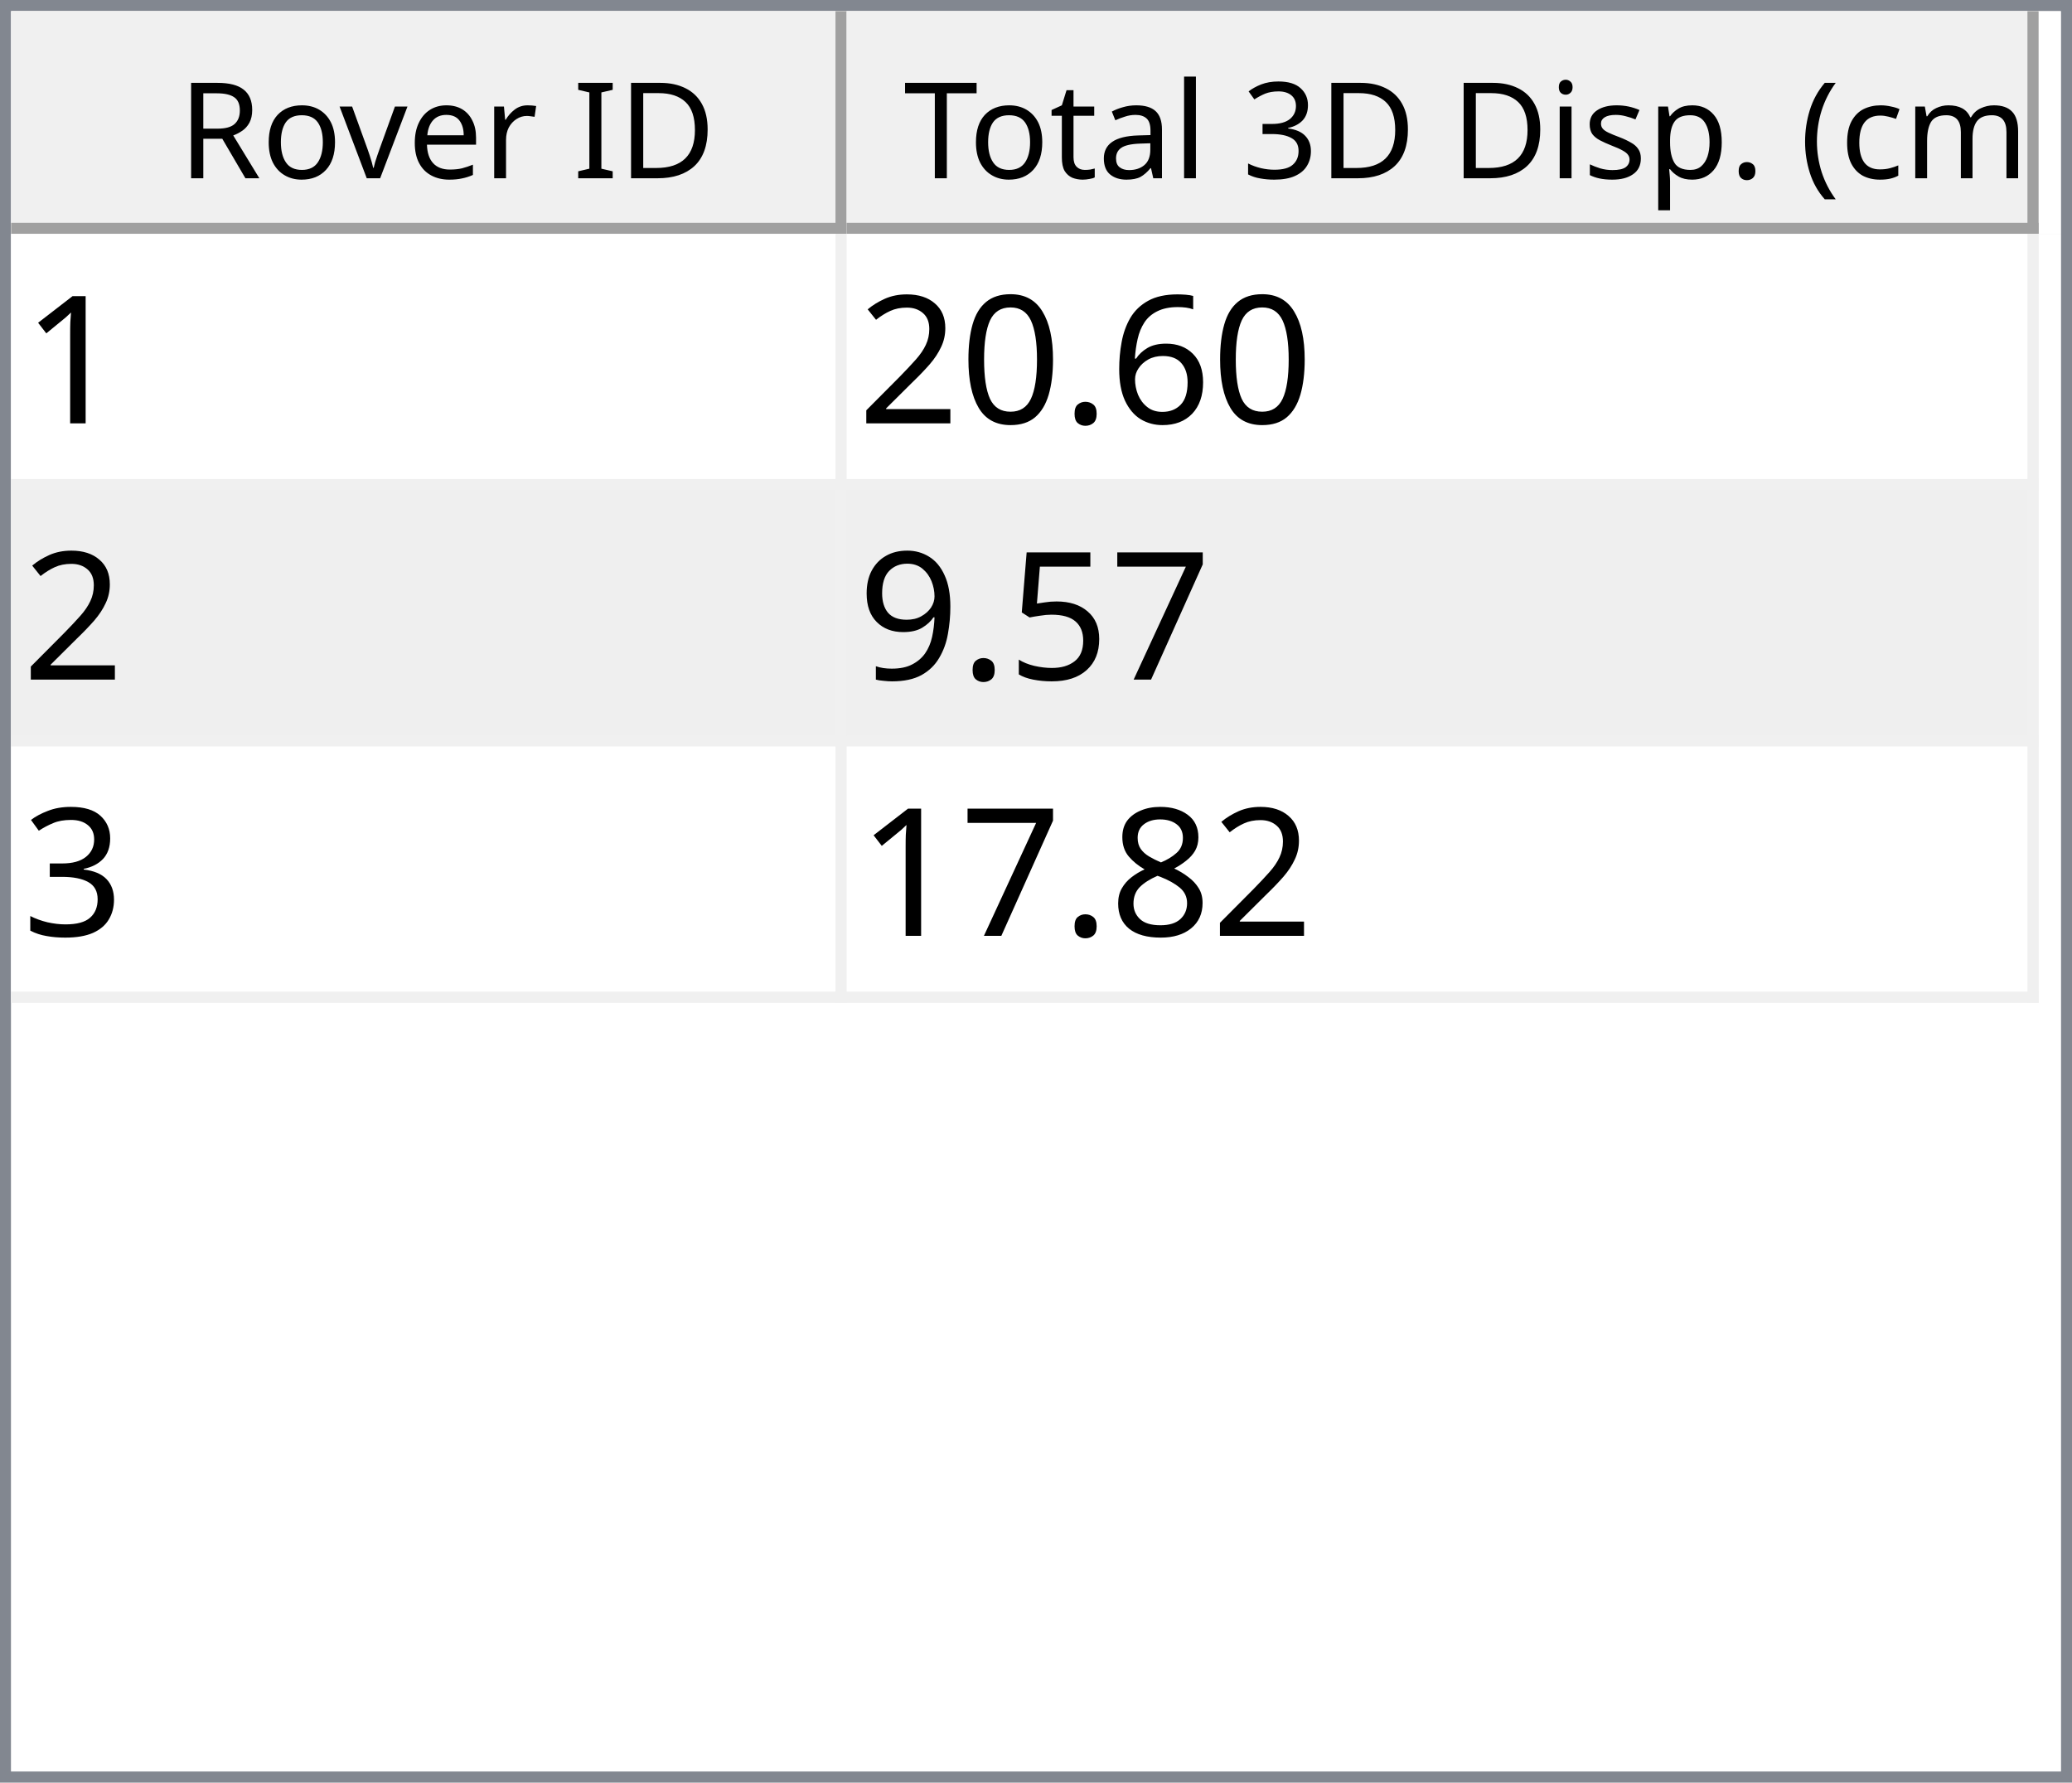
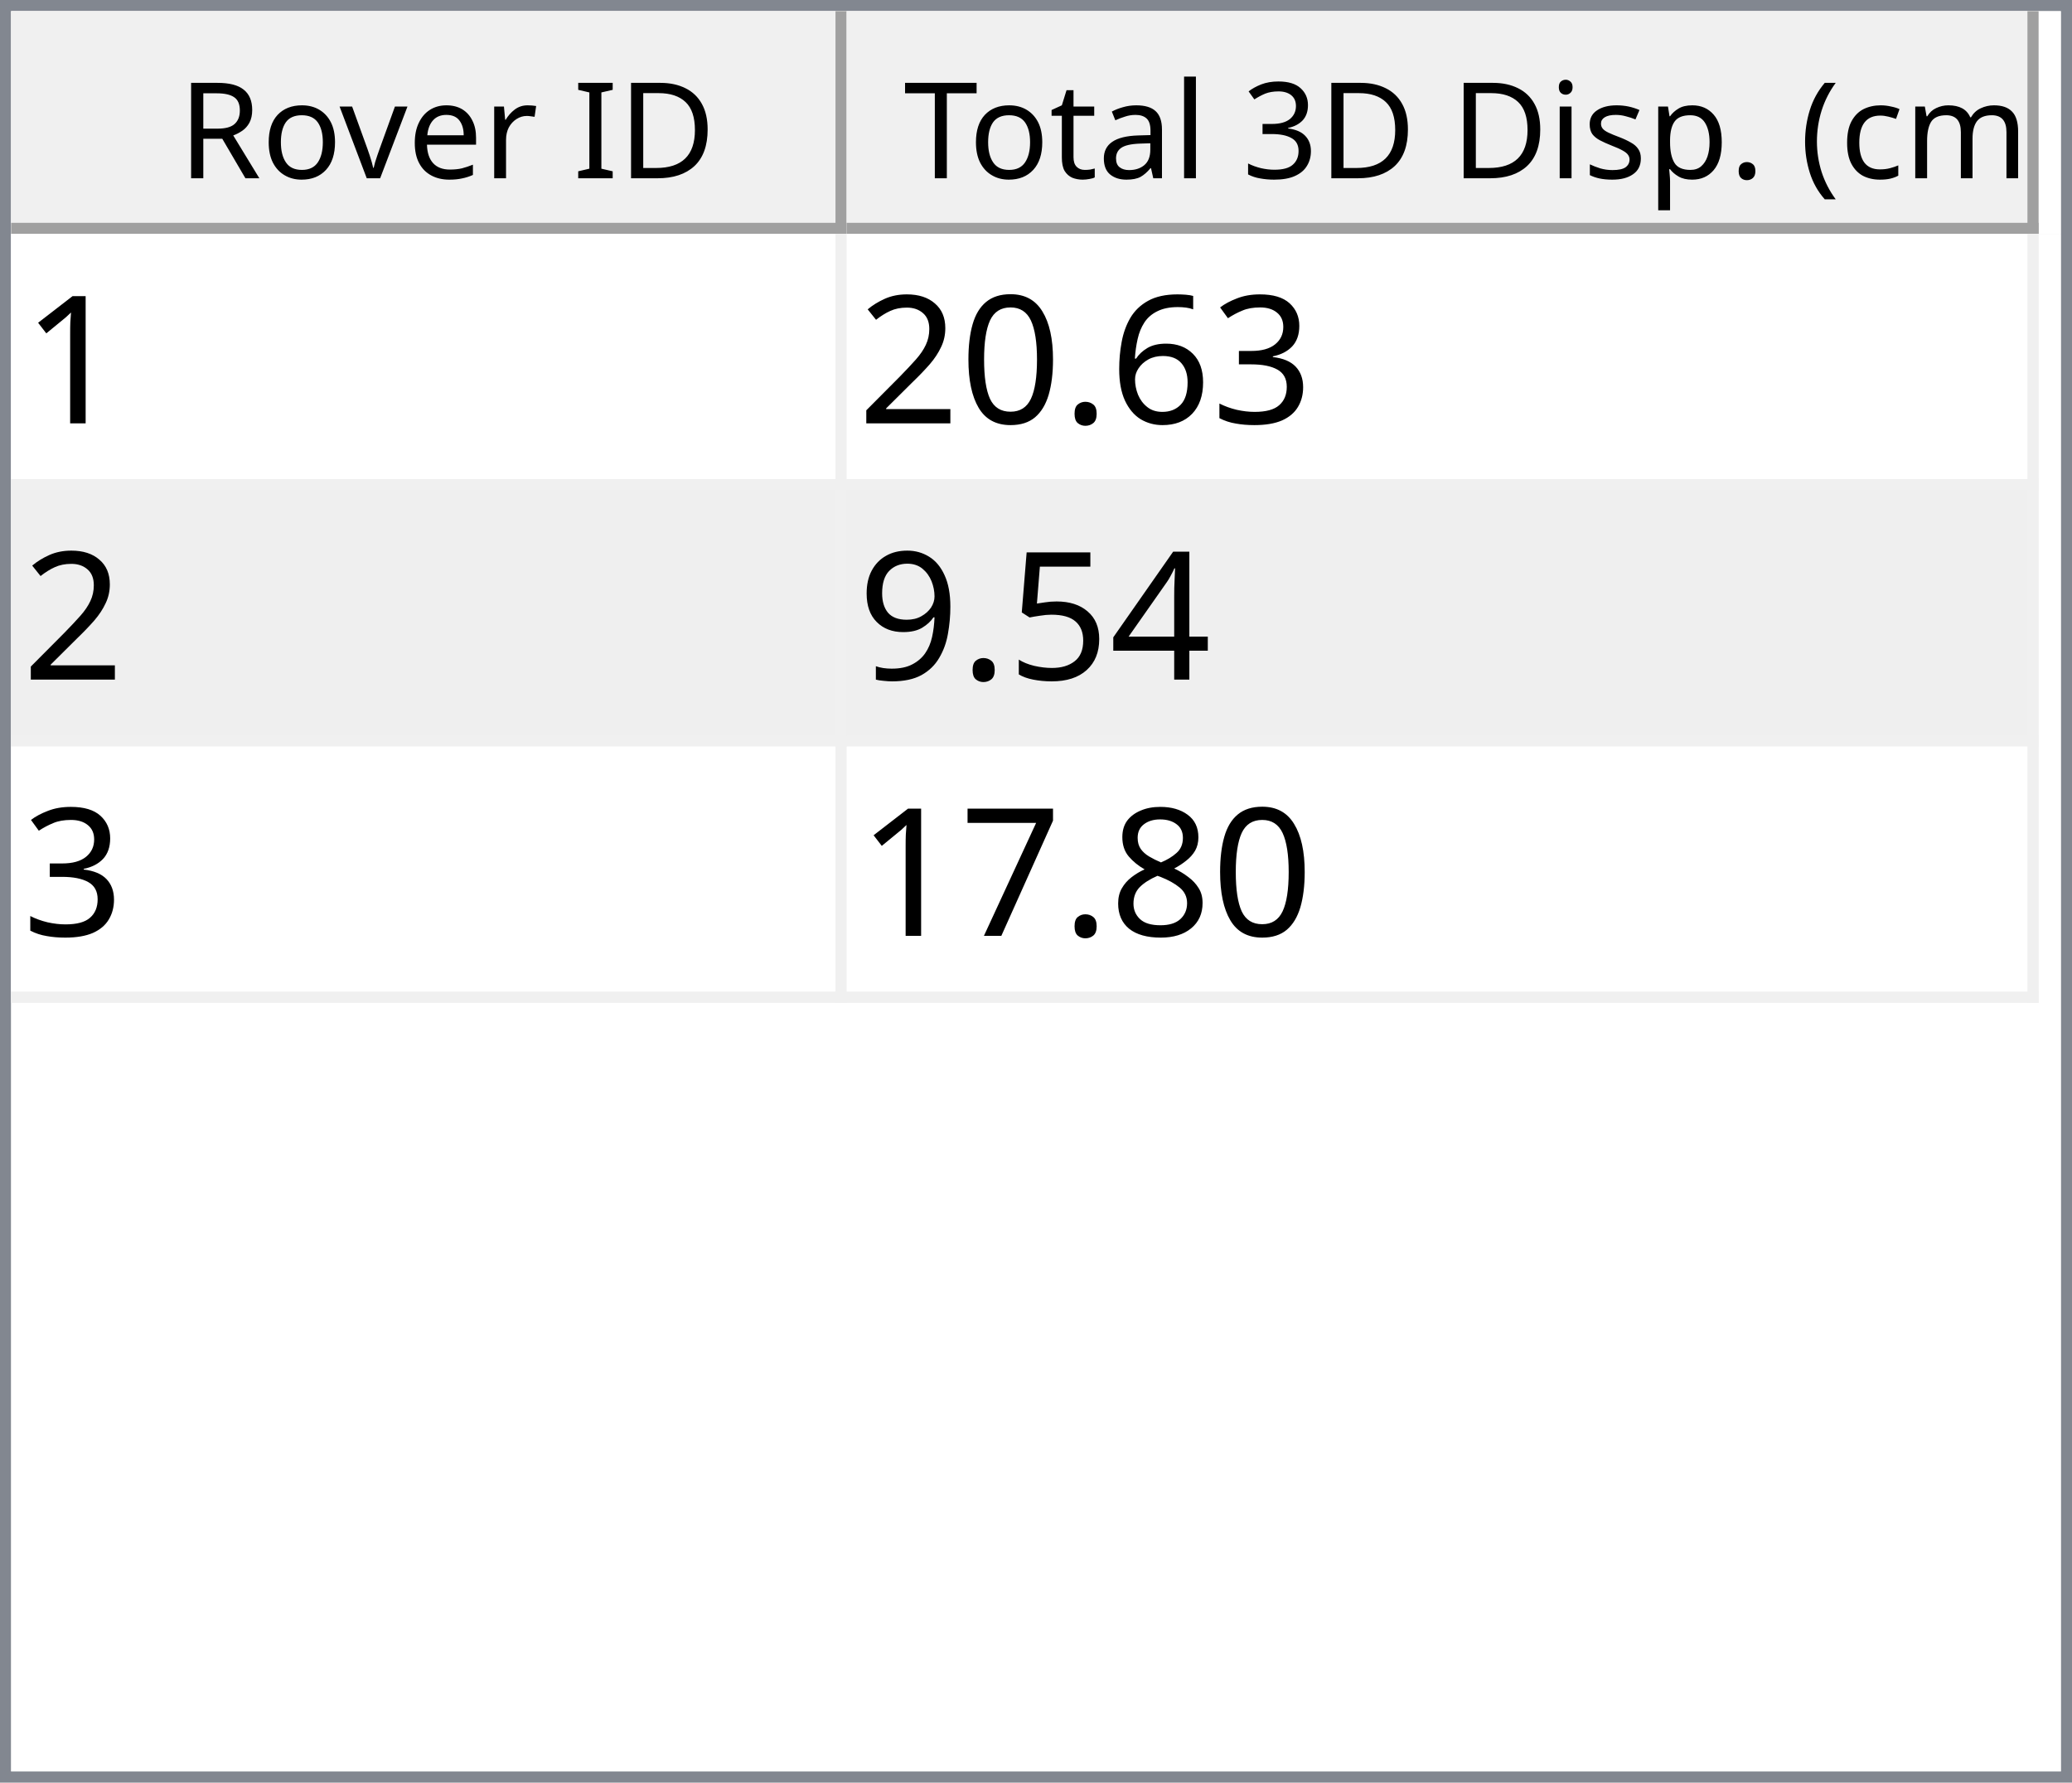
<svg xmlns="http://www.w3.org/2000/svg" style="fill-opacity:1; color-rendering:auto; color-interpolation:auto; text-rendering:auto; stroke:black; stroke-linecap:square; stroke-miterlimit:10; shape-rendering:auto; stroke-opacity:1; fill:black; stroke-dasharray:none; font-weight:normal; stroke-width:1; font-family:'Dialog'; font-style:normal; stroke-linejoin:miter; font-size:12px; stroke-dashoffset:0; image-rendering:auto;" width="186" height="160">
  <defs id="genericDefs" />
  <g>
    <defs id="defs1">
      <clipPath clipPathUnits="userSpaceOnUse" id="clipPath1">
        <path d="M0 0 L186 0 L186 160 L0 160 L0 0 Z" />
      </clipPath>
      <clipPath clipPathUnits="userSpaceOnUse" id="clipPath2">
        <path d="M0 0 L0 160 L186 160 L186 0 Z" />
      </clipPath>
      <clipPath clipPathUnits="userSpaceOnUse" id="clipPath3">
        <path d="M0 0 L0 20 L184 20 L184 0 Z" />
      </clipPath>
      <clipPath clipPathUnits="userSpaceOnUse" id="clipPath4">
        <path d="M0 0 L0 20 L75 20 L75 0 Z" />
      </clipPath>
      <clipPath clipPathUnits="userSpaceOnUse" id="clipPath5">
        <path d="M1 1 L1 19 L74 19 L74 1 Z" />
      </clipPath>
      <clipPath clipPathUnits="userSpaceOnUse" id="clipPath6">
        <path d="M0 0 L0 18 L73 18 L73 0 Z" />
      </clipPath>
      <clipPath clipPathUnits="userSpaceOnUse" id="clipPath7">
        <path d="M-0.5 -0.5 L-0.5 19.5 L74.5 19.5 L74.5 -0.5 Z" />
      </clipPath>
      <clipPath clipPathUnits="userSpaceOnUse" id="clipPath8">
        <path d="M0 0 L0 20 L107 20 L107 0 Z" />
      </clipPath>
      <clipPath clipPathUnits="userSpaceOnUse" id="clipPath9">
        <path d="M1 1 L1 19 L106 19 L106 1 Z" />
      </clipPath>
      <clipPath clipPathUnits="userSpaceOnUse" id="clipPath10">
        <path d="M0 0 L0 18 L105 18 L105 0 Z" />
      </clipPath>
      <clipPath clipPathUnits="userSpaceOnUse" id="clipPath11">
        <path d="M-0.5 -0.5 L-0.5 19.5 L106.5 19.5 L106.5 -0.5 Z" />
      </clipPath>
      <clipPath clipPathUnits="userSpaceOnUse" id="clipPath12">
        <path d="M0 0 L0 138 L184 138 L184 0 Z" />
      </clipPath>
      <clipPath clipPathUnits="userSpaceOnUse" id="clipPath13">
        <path d="M0 0 L0 69 L182 69 L182 0 Z" />
      </clipPath>
      <clipPath clipPathUnits="userSpaceOnUse" id="clipPath14">
        <path d="M-0.5 -0.5 L-0.5 68.5 L181.5 68.5 L181.5 -0.5 Z" />
      </clipPath>
      <clipPath clipPathUnits="userSpaceOnUse" id="clipPath15">
        <path d="M0 0 L0 22 L74 22 L74 0 Z" />
      </clipPath>
      <clipPath clipPathUnits="userSpaceOnUse" id="clipPath16">
        <path d="M0 0 L0 22 L106 22 L106 0 Z" />
      </clipPath>
      <font horiz-adv-x="64.551" id="font1">
        <font-face ascent="107.91" descent="25.098" units-per-em="100" style="font-style:normal; font-family:Segoe UI; font-weight:normal;" />
        <missing-glyph horiz-adv-x="64.551" d="M8.109 0 L8.109 68.266 L56.453 68.266 L56.453 0 L8.109 0 ZM15.328 7.234 L49.219 7.234 L49.219 61.031 L15.328 61.031 L15.328 7.234 Z" />
        <glyph unicode="D" horiz-adv-x="70.117" d="M9.188 0 L9.188 70.016 L28.516 70.016 Q65.531 70.016 65.531 35.891 Q65.531 19.672 55.25 9.836 Q44.969 0 27.734 0 L9.188 0 ZM17.391 62.594 L17.391 7.422 L27.828 7.422 Q41.609 7.422 49.273 14.797 Q56.938 22.172 56.938 35.688 Q56.938 62.594 28.328 62.594 L17.391 62.594 Z" />
        <glyph unicode="I" horiz-adv-x="26.611" d="M17.391 0 L9.188 0 L9.188 70.016 L17.391 70.016 L17.391 0 Z" />
        <glyph unicode=" " horiz-adv-x="27.393" d="" />
        <glyph unicode="r" horiz-adv-x="34.766" d="M34.188 41.891 Q32.078 43.5 28.125 43.5 Q23 43.5 19.555 38.672 Q16.109 33.844 16.109 25.484 L16.109 0 L8.109 0 L8.109 50 L16.109 50 L16.109 39.703 L16.312 39.703 Q18.016 44.969 21.531 47.922 Q25.047 50.875 29.391 50.875 Q32.516 50.875 34.188 50.203 L34.188 41.891 Z" />
        <glyph unicode="e" horiz-adv-x="52.295" d="M48.297 23 L12.984 23 Q13.188 14.656 17.484 10.109 Q21.781 5.562 29.297 5.562 Q37.75 5.562 44.828 11.141 L44.828 3.609 Q38.234 -1.172 27.391 -1.172 Q16.797 -1.172 10.742 5.641 Q4.688 12.453 4.688 24.812 Q4.688 36.469 11.305 43.82 Q17.922 51.172 27.734 51.172 Q37.547 51.172 42.922 44.828 Q48.297 38.484 48.297 27.203 L48.297 23 ZM40.094 29.781 Q40.047 36.719 36.75 40.578 Q33.453 44.438 27.594 44.438 Q21.922 44.438 17.969 40.383 Q14.016 36.328 13.094 29.781 L40.094 29.781 Z" />
        <glyph unicode="v" horiz-adv-x="47.9" d="M47.406 50 L27.484 0 L19.625 0 L0.688 50 L9.469 50 L22.172 13.672 Q23.578 9.672 23.922 6.688 L24.125 6.688 Q24.609 10.453 25.688 13.484 L38.969 50 L47.406 50 Z" />
        <glyph unicode="o" horiz-adv-x="58.594" d="M29 -1.172 Q17.922 -1.172 11.305 5.836 Q4.688 12.844 4.688 24.422 Q4.688 37.016 11.57 44.094 Q18.453 51.172 30.172 51.172 Q41.359 51.172 47.633 44.289 Q53.906 37.406 53.906 25.203 Q53.906 13.234 47.141 6.031 Q40.375 -1.172 29 -1.172 ZM29.594 44.438 Q21.875 44.438 17.383 39.188 Q12.891 33.938 12.891 24.703 Q12.891 15.828 17.43 10.695 Q21.969 5.562 29.594 5.562 Q37.359 5.562 41.531 10.594 Q45.703 15.625 45.703 24.906 Q45.703 34.281 41.531 39.359 Q37.359 44.438 29.594 44.438 Z" />
        <glyph unicode="R" horiz-adv-x="59.814" d="M59.375 0 L49.609 0 L37.891 19.625 Q36.281 22.359 34.766 24.289 Q33.25 26.219 31.664 27.438 Q30.078 28.656 28.25 29.219 Q26.422 29.781 24.125 29.781 L17.391 29.781 L17.391 0 L9.188 0 L9.188 70.016 L30.078 70.016 Q34.672 70.016 38.555 68.867 Q42.438 67.719 45.289 65.375 Q48.141 63.031 49.758 59.547 Q51.375 56.062 51.375 51.375 Q51.375 47.703 50.273 44.656 Q49.172 41.609 47.148 39.211 Q45.125 36.812 42.266 35.133 Q39.406 33.453 35.844 32.516 L35.844 32.328 Q37.594 31.547 38.891 30.547 Q40.188 29.547 41.359 28.18 Q42.531 26.812 43.68 25.078 Q44.828 23.344 46.234 21.047 L59.375 0 ZM17.391 62.594 L17.391 37.203 L28.516 37.203 Q31.594 37.203 34.203 38.133 Q36.812 39.062 38.719 40.797 Q40.625 42.531 41.703 45.047 Q42.781 47.562 42.781 50.688 Q42.781 56.297 39.141 59.445 Q35.5 62.594 28.609 62.594 L17.391 62.594 Z" />
        <glyph unicode=")" horiz-adv-x="30.176" d="M8.297 -15.922 L1.172 -15.922 Q16.406 2.344 16.406 26.812 Q16.406 51.469 1.078 70.016 L8.297 70.016 Q23.531 52.156 23.531 26.703 Q23.531 1.375 8.297 -15.922 Z" />
        <glyph unicode="m" horiz-adv-x="86.133" d="M79.109 0 L71.094 0 L71.094 28.719 Q71.094 37.016 68.531 40.727 Q65.969 44.438 59.906 44.438 Q54.781 44.438 51.195 39.75 Q47.609 35.062 47.609 28.516 L47.609 0 L39.594 0 L39.594 29.688 Q39.594 44.438 28.219 44.438 Q22.953 44.438 19.531 40.016 Q16.109 35.594 16.109 28.516 L16.109 0 L8.109 0 L8.109 50 L16.109 50 L16.109 42.094 L16.312 42.094 Q21.625 51.172 31.844 51.172 Q36.969 51.172 40.773 48.312 Q44.578 45.453 46 40.828 Q51.562 51.172 62.594 51.172 Q79.109 51.172 79.109 30.812 L79.109 0 Z" />
        <glyph unicode="c" horiz-adv-x="46.191" d="M42.188 2.297 Q36.422 -1.172 28.516 -1.172 Q17.828 -1.172 11.258 5.789 Q4.688 12.75 4.688 23.828 Q4.688 36.188 11.766 43.68 Q18.844 51.172 30.672 51.172 Q37.25 51.172 42.281 48.734 L42.281 40.531 Q36.719 44.438 30.375 44.438 Q22.703 44.438 17.797 38.945 Q12.891 33.453 12.891 24.516 Q12.891 15.719 17.508 10.641 Q22.125 5.562 29.891 5.562 Q36.422 5.562 42.188 9.906 L42.188 2.297 Z" />
        <glyph unicode="(" horiz-adv-x="30.176" d="M29.109 -15.922 L21.969 -15.922 Q6.844 1.375 6.844 26.703 Q6.844 52.156 21.969 70.016 L29.203 70.016 Q13.875 51.469 13.875 26.812 Q13.875 2.344 29.109 -15.922 Z" />
        <glyph unicode="." horiz-adv-x="21.68" d="M10.891 -1.078 Q8.641 -1.078 7.055 0.539 Q5.469 2.156 5.469 4.391 Q5.469 6.641 7.055 8.273 Q8.641 9.906 10.891 9.906 Q13.188 9.906 14.797 8.273 Q16.406 6.641 16.406 4.391 Q16.406 2.156 14.797 0.539 Q13.188 -1.078 10.891 -1.078 Z" />
        <glyph unicode="p" horiz-adv-x="58.789" d="M16.312 7.234 L16.109 7.234 L16.109 -23 L8.109 -23 L8.109 50 L16.109 50 L16.109 41.219 L16.312 41.219 Q22.219 51.172 33.594 51.172 Q43.266 51.172 48.688 44.461 Q54.109 37.75 54.109 26.469 Q54.109 13.922 48 6.375 Q41.891 -1.172 31.297 -1.172 Q21.578 -1.172 16.312 7.234 ZM16.109 27.391 L16.109 20.406 Q16.109 14.203 20.141 9.883 Q24.172 5.562 30.375 5.562 Q37.641 5.562 41.773 11.133 Q45.906 16.703 45.906 26.609 Q45.906 34.969 42.047 39.703 Q38.188 44.438 31.594 44.438 Q24.609 44.438 20.359 39.578 Q16.109 34.719 16.109 27.391 Z" />
        <glyph unicode="s" horiz-adv-x="42.432" d="M5.078 1.812 L5.078 10.406 Q11.625 5.562 19.484 5.562 Q30.031 5.562 30.031 12.594 Q30.031 14.594 29.125 15.992 Q28.219 17.391 26.68 18.461 Q25.141 19.531 23.07 20.383 Q21 21.234 18.609 22.172 Q15.281 23.484 12.766 24.828 Q10.25 26.172 8.57 27.859 Q6.891 29.547 6.031 31.695 Q5.172 33.844 5.172 36.719 Q5.172 40.234 6.789 42.945 Q8.406 45.656 11.086 47.484 Q13.766 49.312 17.211 50.242 Q20.656 51.172 24.312 51.172 Q30.812 51.172 35.938 48.922 L35.938 40.828 Q30.422 44.438 23.25 44.438 Q21 44.438 19.195 43.922 Q17.391 43.406 16.094 42.477 Q14.797 41.547 14.086 40.258 Q13.375 38.969 13.375 37.406 Q13.375 35.453 14.086 34.133 Q14.797 32.812 16.164 31.789 Q17.531 30.766 19.484 29.938 Q21.438 29.109 23.922 28.125 Q27.25 26.859 29.883 25.516 Q32.516 24.172 34.375 22.484 Q36.234 20.797 37.234 18.602 Q38.234 16.406 38.234 13.375 Q38.234 9.672 36.602 6.938 Q34.969 4.203 32.234 2.398 Q29.5 0.594 25.93 -0.289 Q22.359 -1.172 18.453 -1.172 Q10.75 -1.172 5.078 1.812 Z" />
        <glyph unicode="i" horiz-adv-x="24.219" d="M12.203 62.703 Q10.062 62.703 8.547 64.164 Q7.031 65.625 7.031 67.875 Q7.031 70.125 8.547 71.609 Q10.062 73.094 12.203 73.094 Q14.406 73.094 15.945 71.609 Q17.484 70.125 17.484 67.875 Q17.484 65.719 15.945 64.211 Q14.406 62.703 12.203 62.703 ZM16.109 0 L8.109 0 L8.109 50 L16.109 50 L16.109 0 Z" />
        <glyph unicode="3" horiz-adv-x="53.906" d="M46.531 19.828 Q46.531 15.094 44.75 11.211 Q42.969 7.328 39.719 4.57 Q36.469 1.812 31.93 0.297 Q27.391 -1.219 21.922 -1.219 Q11.922 -1.219 6 2.594 L6 11.188 Q13.094 5.609 22.219 5.609 Q25.875 5.609 28.828 6.539 Q31.781 7.469 33.906 9.227 Q36.031 10.984 37.18 13.477 Q38.328 15.969 38.328 19.094 Q38.328 32.812 18.797 32.812 L12.984 32.812 L12.984 39.594 L18.5 39.594 Q35.797 39.594 35.797 52.484 Q35.797 64.406 22.609 64.406 Q15.188 64.406 8.688 59.422 L8.688 67.188 Q15.375 71.188 24.609 71.188 Q29 71.188 32.57 69.969 Q36.141 68.75 38.68 66.555 Q41.219 64.359 42.609 61.281 Q44 58.203 44 54.5 Q44 40.672 30.031 36.719 L30.031 36.531 Q33.594 36.141 36.625 34.797 Q39.656 33.453 41.852 31.305 Q44.047 29.156 45.289 26.25 Q46.531 23.344 46.531 19.828 Z" />
        <glyph unicode="l" horiz-adv-x="24.219" d="M16.109 0 L8.109 0 L8.109 74.031 L16.109 74.031 L16.109 0 Z" />
        <glyph unicode="a" horiz-adv-x="50.879" d="M43.891 0 L35.891 0 L35.891 7.812 L35.688 7.812 Q30.469 -1.172 20.312 -1.172 Q12.844 -1.172 8.617 2.781 Q4.391 6.734 4.391 13.281 Q4.391 27.297 20.906 29.594 L35.891 31.688 Q35.891 44.438 25.594 44.438 Q16.547 44.438 9.281 38.281 L9.281 46.484 Q16.656 51.172 26.266 51.172 Q43.891 51.172 43.891 32.516 L43.891 0 ZM35.891 25.297 L23.828 23.641 Q18.266 22.859 15.43 20.875 Q12.594 18.891 12.594 13.875 Q12.594 10.203 15.211 7.883 Q17.828 5.562 22.172 5.562 Q28.125 5.562 32.008 9.742 Q35.891 13.922 35.891 20.312 L35.891 25.297 Z" />
        <glyph unicode="t" horiz-adv-x="33.887" d="M31.297 0.484 Q28.469 -1.078 23.828 -1.078 Q10.688 -1.078 10.688 13.578 L10.688 43.172 L2.094 43.172 L2.094 50 L10.688 50 L10.688 62.203 L18.703 64.797 L18.703 50 L31.297 50 L31.297 43.172 L18.703 43.172 L18.703 14.984 Q18.703 9.969 20.414 7.82 Q22.125 5.672 26.078 5.672 Q29.109 5.672 31.297 7.328 L31.297 0.484 Z" />
        <glyph unicode="T" horiz-adv-x="52.393" d="M50.594 62.594 L30.375 62.594 L30.375 0 L22.172 0 L22.172 62.594 L2 62.594 L2 70.016 L50.594 70.016 L50.594 62.594 Z" />
      </font>
      <font horiz-adv-x="75.0" id="font2">
        <font-face ascent="100.537" descent="21.973" units-per-em="100" style="font-style:normal; font-family:sans-serif; font-weight:normal;" />
        <missing-glyph horiz-adv-x="75.0" d="M12.5 0 L12.5 62.5 L62.5 62.5 L62.5 0 L12.5 0 ZM14.062 1.562 L60.938 1.562 L60.938 60.938 L14.062 60.938 L14.062 1.562 Z" />
        <glyph unicode="1" horiz-adv-x="55.615" d="M37.25 0 L28.469 0 L28.469 56 Q25.297 52.984 20.141 49.953 Q14.984 46.922 10.891 45.406 L10.891 53.906 Q18.266 57.375 23.781 62.305 Q29.297 67.234 31.594 71.875 L37.25 71.875 L37.25 0 Z" />
+         <glyph unicode="3" horiz-adv-x="55.615" d="M4.203 18.891 L12.984 20.062 Q14.5 12.594 18.141 9.297 Q21.781 6 27 6 Q33.203 6 37.477 10.297 Q41.75 14.594 41.75 20.953 Q41.75 27 37.797 30.93 Q33.844 34.859 27.734 34.859 Q25.25 34.859 21.531 33.891 L22.516 41.609 Q23.391 41.5 23.922 41.5 Q29.547 41.5 34.039 44.43 Q38.531 47.359 38.531 53.469 Q38.531 58.297 35.258 61.477 Q31.984 64.656 26.812 64.656 Q21.688 64.656 18.266 61.43 Q14.844 58.203 13.875 51.766 L5.078 53.328 Q6.688 62.156 12.398 67.016 Q18.109 71.875 26.609 71.875 Q32.469 71.875 37.398 69.359 Q42.328 66.844 44.945 62.5 Q47.562 58.156 47.562 53.266 Q47.562 48.641 45.07 44.828 Q42.578 41.016 37.703 38.766 Q44.047 37.312 47.562 32.695 Q51.078 28.078 51.078 21.141 Q51.078 11.766 44.242 5.25 Q37.406 -1.266 26.953 -1.266 Q17.531 -1.266 11.305 4.352 Q5.078 9.969 4.203 18.891 Z" />
        <glyph unicode="6" horiz-adv-x="55.615" d="M49.75 54.047 L41.016 53.375 Q39.844 58.547 37.703 60.891 Q34.125 64.656 28.906 64.656 Q24.703 64.656 21.531 62.312 Q17.391 59.281 14.992 53.469 Q12.594 47.656 12.5 36.922 Q15.672 41.75 20.266 44.094 Q24.859 46.438 29.891 46.438 Q38.672 46.438 44.852 39.969 Q51.031 33.5 51.031 23.25 Q51.031 16.5 48.125 10.719 Q45.219 4.938 40.141 1.859 Q35.062 -1.219 28.609 -1.219 Q17.625 -1.219 10.695 6.859 Q3.766 14.938 3.766 33.5 Q3.766 54.25 11.422 63.672 Q18.109 71.875 29.438 71.875 Q37.891 71.875 43.289 67.141 Q48.688 62.406 49.75 54.047 ZM13.875 23.188 Q13.875 18.656 15.797 14.508 Q17.719 10.359 21.188 8.18 Q24.656 6 28.469 6 Q34.031 6 38.039 10.492 Q42.047 14.984 42.047 22.703 Q42.047 30.125 38.086 34.398 Q34.125 38.672 28.125 38.672 Q22.172 38.672 18.023 34.398 Q13.875 30.125 13.875 23.188 Z" />
        <glyph unicode="." horiz-adv-x="27.783" d="M9.078 0 L9.078 10.016 L19.094 10.016 L19.094 0 L9.078 0 Z" />
        <glyph unicode="0" horiz-adv-x="55.615" d="M4.156 35.297 Q4.156 48 6.766 55.742 Q9.375 63.484 14.523 67.68 Q19.672 71.875 27.484 71.875 Q33.25 71.875 37.594 69.555 Q41.938 67.234 44.773 62.867 Q47.609 58.5 49.219 52.227 Q50.828 45.953 50.828 35.297 Q50.828 22.703 48.242 14.969 Q45.656 7.234 40.508 3.008 Q35.359 -1.219 27.484 -1.219 Q17.141 -1.219 11.234 6.203 Q4.156 15.141 4.156 35.297 ZM13.188 35.297 Q13.188 17.672 17.312 11.836 Q21.438 6 27.484 6 Q33.547 6 37.672 11.859 Q41.797 17.719 41.797 35.297 Q41.797 52.984 37.672 58.789 Q33.547 64.594 27.391 64.594 Q21.344 64.594 17.719 59.469 Q13.188 52.938 13.188 35.297 Z" />
        <glyph unicode="2" horiz-adv-x="55.615" d="M50.344 8.453 L50.344 0 L3.031 0 Q2.938 3.172 4.047 6.109 Q5.859 10.938 9.836 15.625 Q13.812 20.312 21.344 26.469 Q33.016 36.031 37.117 41.625 Q41.219 47.219 41.219 52.203 Q41.219 57.422 37.477 61.008 Q33.734 64.594 27.734 64.594 Q21.391 64.594 17.578 60.789 Q13.766 56.984 13.719 50.25 L4.688 51.172 Q5.609 61.281 11.664 66.578 Q17.719 71.875 27.938 71.875 Q38.234 71.875 44.242 66.164 Q50.25 60.453 50.25 52 Q50.25 47.703 48.492 43.555 Q46.734 39.406 42.656 34.812 Q38.578 30.219 29.109 22.219 Q21.188 15.578 18.945 13.211 Q16.703 10.844 15.234 8.453 L50.344 8.453 Z" />
-         <glyph unicode="7" horiz-adv-x="55.615" d="M4.734 62.203 L4.734 70.656 L51.078 70.656 L51.078 63.812 Q44.234 56.547 37.523 44.484 Q30.812 32.422 27.156 19.672 Q24.516 10.688 23.781 0 L14.75 0 Q14.891 8.453 18.062 20.414 Q21.234 32.375 27.172 43.484 Q33.109 54.594 39.797 62.203 L4.734 62.203 Z" />
+         <glyph unicode="4" horiz-adv-x="55.615" d="M32.328 0 L32.328 17.141 L1.266 17.141 L1.266 25.203 L33.938 71.578 L41.109 71.578 L41.109 25.203 L50.781 25.203 L50.781 17.141 L41.109 17.141 L41.109 0 L32.328 0 ZM32.328 25.203 L32.328 57.469 L9.906 25.203 L32.328 25.203 Z" />
        <glyph unicode="5" horiz-adv-x="55.615" d="M4.156 18.75 L13.375 19.531 Q14.406 12.797 18.141 9.398 Q21.875 6 27.156 6 Q33.5 6 37.891 10.789 Q42.281 15.578 42.281 23.484 Q42.281 31 38.062 35.352 Q33.844 39.703 27 39.703 Q22.75 39.703 19.336 37.773 Q15.922 35.844 13.969 32.766 L5.719 33.844 L12.641 70.609 L48.25 70.609 L48.25 62.203 L19.672 62.203 L15.828 42.969 Q22.266 47.469 29.344 47.469 Q38.719 47.469 45.164 40.969 Q51.609 34.469 51.609 24.266 Q51.609 14.547 45.953 7.469 Q39.062 -1.219 27.156 -1.219 Q17.391 -1.219 11.211 4.25 Q5.031 9.719 4.156 18.75 Z" />
        <glyph unicode="9" horiz-adv-x="55.615" d="M5.469 16.547 L13.922 17.328 Q14.984 11.375 18.016 8.688 Q21.047 6 25.781 6 Q29.828 6 32.883 7.859 Q35.938 9.719 37.891 12.82 Q39.844 15.922 41.164 21.195 Q42.484 26.469 42.484 31.938 Q42.484 32.516 42.438 33.688 Q39.797 29.5 35.234 26.883 Q30.672 24.266 25.344 24.266 Q16.453 24.266 10.305 30.711 Q4.156 37.156 4.156 47.703 Q4.156 58.594 10.578 65.234 Q17 71.875 26.656 71.875 Q33.641 71.875 39.43 68.117 Q45.219 64.359 48.219 57.398 Q51.219 50.438 51.219 37.25 Q51.219 23.531 48.242 15.406 Q45.266 7.281 39.383 3.031 Q33.5 -1.219 25.594 -1.219 Q17.188 -1.219 11.867 3.445 Q6.547 8.109 5.469 16.547 ZM41.453 48.141 Q41.453 55.719 37.43 60.156 Q33.406 64.594 27.734 64.594 Q21.875 64.594 17.531 59.812 Q13.188 55.031 13.188 47.406 Q13.188 40.578 17.312 36.305 Q21.438 32.031 27.484 32.031 Q33.594 32.031 37.523 36.305 Q41.453 40.578 41.453 48.141 Z" />
-         <glyph unicode="3" horiz-adv-x="55.615" d="M4.203 18.891 L12.984 20.062 Q14.5 12.594 18.141 9.297 Q21.781 6 27 6 Q33.203 6 37.477 10.297 Q41.75 14.594 41.75 20.953 Q41.75 27 37.797 30.93 Q33.844 34.859 27.734 34.859 Q25.25 34.859 21.531 33.891 L22.516 41.609 Q23.391 41.5 23.922 41.5 Q29.547 41.5 34.039 44.43 Q38.531 47.359 38.531 53.469 Q38.531 58.297 35.258 61.477 Q31.984 64.656 26.812 64.656 Q21.688 64.656 18.266 61.43 Q14.844 58.203 13.875 51.766 L5.078 53.328 Q6.688 62.156 12.398 67.016 Q18.109 71.875 26.609 71.875 Q32.469 71.875 37.398 69.359 Q42.328 66.844 44.945 62.5 Q47.562 58.156 47.562 53.266 Q47.562 48.641 45.07 44.828 Q42.578 41.016 37.703 38.766 Q44.047 37.312 47.562 32.695 Q51.078 28.078 51.078 21.141 Q51.078 11.766 44.242 5.25 Q37.406 -1.266 26.953 -1.266 Q17.531 -1.266 11.305 4.352 Q5.078 9.969 4.203 18.891 Z" />
        <glyph unicode="8" horiz-adv-x="55.615" d="M17.672 38.812 Q12.203 40.828 9.57 44.539 Q6.938 48.25 6.938 53.422 Q6.938 61.234 12.555 66.555 Q18.172 71.875 27.484 71.875 Q36.859 71.875 42.578 66.43 Q48.297 60.984 48.297 53.172 Q48.297 48.188 45.68 44.508 Q43.062 40.828 37.75 38.812 Q44.344 36.672 47.781 31.883 Q51.219 27.094 51.219 20.453 Q51.219 11.281 44.727 5.031 Q38.234 -1.219 27.641 -1.219 Q17.047 -1.219 10.547 5.055 Q4.047 11.328 4.047 20.703 Q4.047 27.688 7.594 32.398 Q11.141 37.109 17.672 38.812 ZM15.922 53.719 Q15.922 48.641 19.195 45.414 Q22.469 42.188 27.688 42.188 Q32.766 42.188 36.016 45.383 Q39.266 48.578 39.266 53.219 Q39.266 58.062 35.914 61.359 Q32.562 64.656 27.594 64.656 Q22.562 64.656 19.242 61.43 Q15.922 58.203 15.922 53.719 ZM13.094 20.656 Q13.094 16.891 14.875 13.375 Q16.656 9.859 20.172 7.93 Q23.688 6 27.734 6 Q34.031 6 38.133 10.055 Q42.234 14.109 42.234 20.359 Q42.234 26.703 38.016 30.859 Q33.797 35.016 27.438 35.016 Q21.234 35.016 17.164 30.914 Q13.094 26.812 13.094 20.656 Z" />
+         <glyph unicode="7" horiz-adv-x="55.615" d="M4.734 62.203 L4.734 70.656 L51.078 70.656 L51.078 63.812 Q44.234 56.547 37.523 44.484 Q30.812 32.422 27.156 19.672 Q24.516 10.688 23.781 0 L14.75 0 Q14.891 8.453 18.062 20.414 Q21.234 32.375 27.172 43.484 Q33.109 54.594 39.797 62.203 L4.734 62.203 Z" />
      </font>
    </defs>
    <g style="fill:white; stroke:white;">
      <rect x="0" y="0" width="186" style="clip-path:url(#clipPath1); stroke:none;" height="160" />
    </g>
    <g style="fill:white; text-rendering:optimizeSpeed; color-rendering:optimizeSpeed; image-rendering:optimizeSpeed; shape-rendering:crispEdges; stroke:white; color-interpolation:sRGB;">
      <rect x="0" width="186" height="160" y="0" style="stroke:none;" />
      <path style="stroke:none;" d="M0 160 L186 160 L186 0 L0 0 Z" />
    </g>
    <g style="fill:rgb(240,240,240); font-family:'Segoe UI'; stroke:rgb(240,240,240);">
      <rect x="0" y="0" width="186" style="clip-path:url(#clipPath2); stroke:none;" height="160" />
    </g>
    <g style="fill:rgb(130,135,144); font-family:'Segoe UI'; stroke:rgb(130,135,144);">
      <path d="M0 0 L186 0 L186 160 L0 160 L0 0 ZM1 1 L185 1 L185 159 L1 159 L1 1 Z" style="fill-rule:evenodd; clip-path:url(#clipPath2); stroke:none;" />
    </g>
    <g style="fill:white; font-family:'Segoe UI'; stroke:white;" transform="translate(1,1)">
      <rect x="0" y="0" width="184" style="clip-path:url(#clipPath3); stroke:none;" height="20" />
    </g>
    <g style="fill:rgb(240,240,240); font-family:'Segoe UI'; stroke:rgb(240,240,240);" transform="translate(1,1)">
      <rect x="0" y="0" width="75" style="clip-path:url(#clipPath4); stroke:none;" height="20" />
    </g>
    <g style="font-family:'Segoe UI';" transform="translate(2,2)">
      <text x="14" xml:space="preserve" y="14" style="clip-path:url(#clipPath6); stroke:none;">Rover ID</text>
    </g>
    <g style="fill:rgb(160,160,160); font-family:'Segoe UI'; stroke:rgb(160,160,160); stroke-linejoin:bevel;" transform="translate(1.5,1.5)">
      <line x1="74" x2="74" y1="0" style="fill:none; clip-path:url(#clipPath7);" y2="19" />
    </g>
    <g style="fill:rgb(160,160,160); font-family:'Segoe UI'; stroke:rgb(160,160,160); stroke-linejoin:bevel;" transform="matrix(1,0,0,1,1,1) translate(0.5,0.5)">
      <line x1="0" x2="74" y1="19" style="fill:none; clip-path:url(#clipPath7);" y2="19" />
    </g>
    <g style="fill:rgb(240,240,240); font-family:'Segoe UI'; stroke:rgb(240,240,240);" transform="translate(76,1)">
      <rect x="0" y="0" width="107" style="clip-path:url(#clipPath8); stroke:none;" height="20" />
    </g>
    <g style="font-family:'Segoe UI';" transform="translate(77,2)">
      <text x="1" xml:space="preserve" y="14" style="clip-path:url(#clipPath10); stroke:none;"> Total 3D Disp. (cm)</text>
    </g>
    <g style="fill:rgb(160,160,160); font-family:'Segoe UI'; stroke:rgb(160,160,160); stroke-linejoin:bevel;" transform="translate(76.5,1.5)">
      <line x1="106" x2="106" y1="0" style="fill:none; clip-path:url(#clipPath11);" y2="19" />
    </g>
    <g style="fill:rgb(160,160,160); font-family:'Segoe UI'; stroke:rgb(160,160,160); stroke-linejoin:bevel;" transform="matrix(1,0,0,1,76,1) translate(0.5,0.5)">
      <line x1="0" x2="106" y1="19" style="fill:none; clip-path:url(#clipPath11);" y2="19" />
    </g>
    <g style="fill:white; font-family:'Segoe UI'; stroke:white;" transform="translate(1,21)">
      <rect x="0" y="0" width="184" style="clip-path:url(#clipPath12); stroke:none;" height="138" />
    </g>
    <g style="fill:rgb(240,240,240); font-size:16px; font-family:sans-serif; stroke:rgb(240,240,240);" transform="translate(1,21)">
      <rect x="0" y="0" width="182" style="clip-path:url(#clipPath13); stroke:none;" height="69" />
      <line transform="translate(0.5,0.5)" x1="0" x2="181" y1="22" style="clip-path:url(#clipPath14); fill:none; stroke-linejoin:bevel;" y2="22" />
    </g>
    <g transform="matrix(1,0,0,1,1,21) translate(0.5,0.5)" style="fill:rgb(240,240,240); font-size:16px; font-family:sans-serif; stroke:rgb(240,240,240); stroke-linejoin:bevel;">
      <line x1="0" x2="181" y1="45" style="fill:none; clip-path:url(#clipPath14);" y2="45" />
    </g>
    <g transform="matrix(1,0,0,1,1,21) translate(0.5,0.5)" style="fill:rgb(240,240,240); font-size:16px; font-family:sans-serif; stroke:rgb(240,240,240); stroke-linejoin:bevel;">
      <line x1="0" x2="181" y1="68" style="fill:none; clip-path:url(#clipPath14);" y2="68" />
    </g>
    <g transform="matrix(1,0,0,1,1,21) translate(0.5,0.5)" style="fill:rgb(240,240,240); font-size:16px; font-family:sans-serif; stroke:rgb(240,240,240); stroke-linejoin:bevel;">
      <line x1="74" x2="74" y1="0" style="fill:none; clip-path:url(#clipPath14);" y2="68" />
    </g>
    <g transform="matrix(1,0,0,1,1,21) translate(0.5,0.5)" style="fill:rgb(240,240,240); font-size:16px; font-family:sans-serif; stroke:rgb(240,240,240); stroke-linejoin:bevel;">
      <line x1="181" x2="181" y1="0" style="fill:none; clip-path:url(#clipPath14);" y2="68" />
    </g>
    <g style="fill:white; font-size:16px; font-family:sans-serif; stroke:white;" transform="matrix(1,0,0,1,1,21)">
      <rect x="0" y="0" width="74" style="clip-path:url(#clipPath15); stroke:none;" height="22" />
      <text x="1" y="17" style="fill:black; clip-path:url(#clipPath15); stroke:none;" xml:space="preserve">1</text>
    </g>
    <g style="fill:white; font-size:16px; font-family:sans-serif; stroke:white;" transform="matrix(1,0,0,1,1,21) translate(75,0)">
      <rect x="0" y="0" width="106" style="clip-path:url(#clipPath16); stroke:none;" height="22" />
-       <text x="1" y="17" style="fill:black; clip-path:url(#clipPath16); stroke:none;" xml:space="preserve">20.60</text>
+       <text x="1" y="17" style="fill:black; clip-path:url(#clipPath16); stroke:none;" xml:space="preserve">20.63</text>
    </g>
    <g style="fill:rgb(239,239,239); font-size:16px; font-family:sans-serif; stroke:rgb(239,239,239);" transform="matrix(1,0,0,1,1,21) translate(0,23)">
      <rect x="0" y="0" width="74" style="clip-path:url(#clipPath15); stroke:none;" height="22" />
      <text x="1" y="17" style="fill:black; clip-path:url(#clipPath15); stroke:none;" xml:space="preserve">2</text>
    </g>
    <g style="fill:rgb(239,239,239); font-size:16px; font-family:sans-serif; stroke:rgb(239,239,239);" transform="matrix(1,0,0,1,1,21) translate(75,23)">
      <rect x="0" y="0" width="106" style="clip-path:url(#clipPath16); stroke:none;" height="22" />
-       <text x="1" y="17" style="fill:black; clip-path:url(#clipPath16); stroke:none;" xml:space="preserve">9.57</text>
+       <text x="1" y="17" style="fill:black; clip-path:url(#clipPath16); stroke:none;" xml:space="preserve">9.54</text>
    </g>
    <g style="fill:white; font-size:16px; font-family:sans-serif; stroke:white;" transform="matrix(1,0,0,1,1,21) translate(0,46)">
      <rect x="0" y="0" width="74" style="clip-path:url(#clipPath15); stroke:none;" height="22" />
      <text x="1" y="17" style="fill:black; clip-path:url(#clipPath15); stroke:none;" xml:space="preserve">3</text>
    </g>
    <g style="fill:white; font-size:16px; font-family:sans-serif; stroke:white;" transform="matrix(1,0,0,1,1,21) translate(75,46)">
      <rect x="0" y="0" width="106" style="clip-path:url(#clipPath16); stroke:none;" height="22" />
-       <text x="1" y="17" style="fill:black; clip-path:url(#clipPath16); stroke:none;" xml:space="preserve">17.82</text>
+       <text x="1" y="17" style="fill:black; clip-path:url(#clipPath16); stroke:none;" xml:space="preserve">17.80</text>
    </g>
  </g>
</svg>
